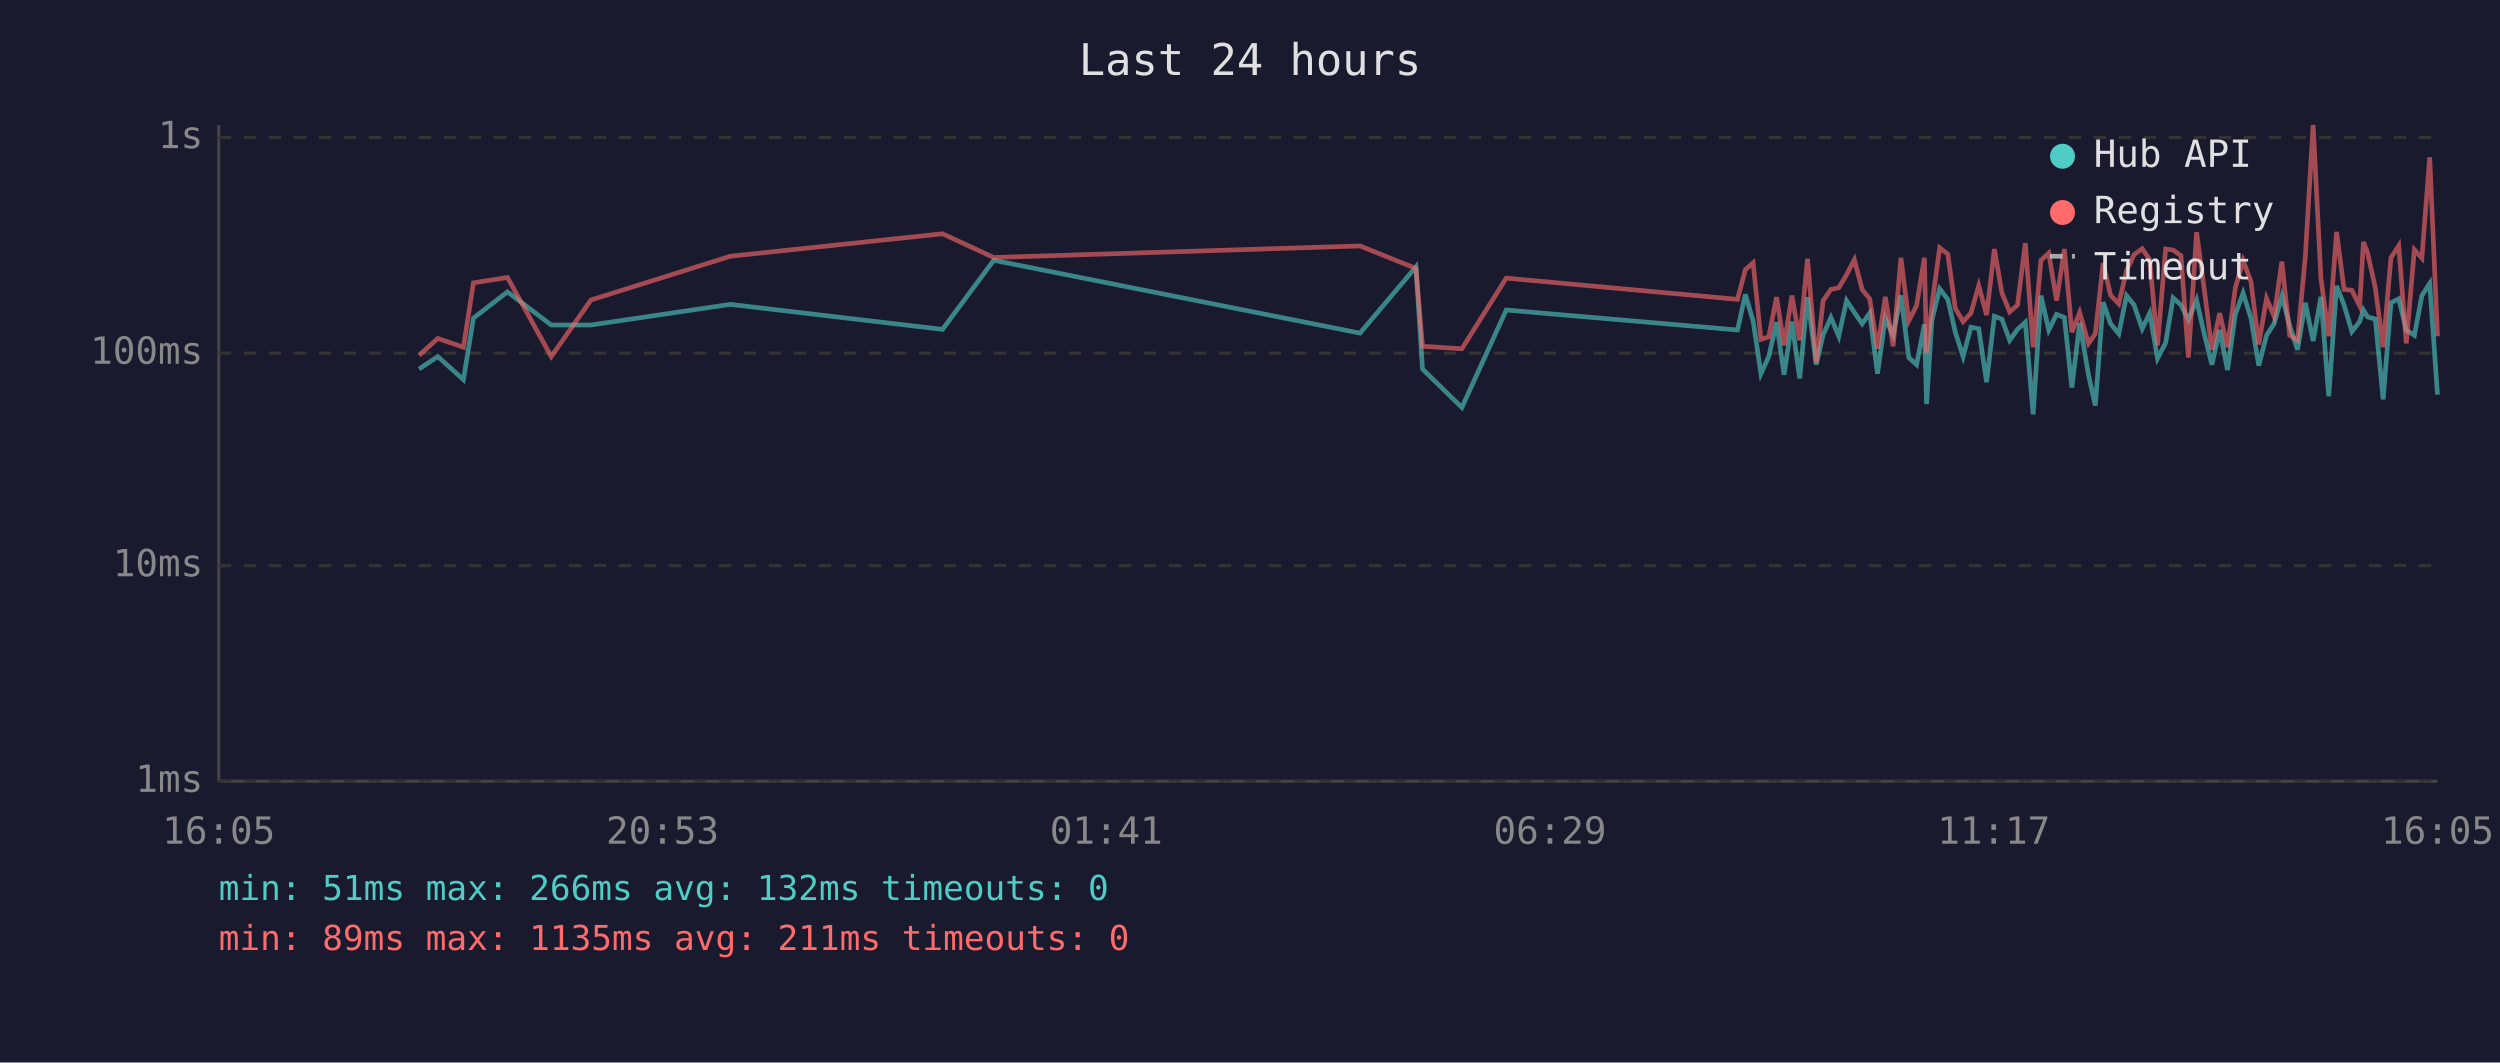
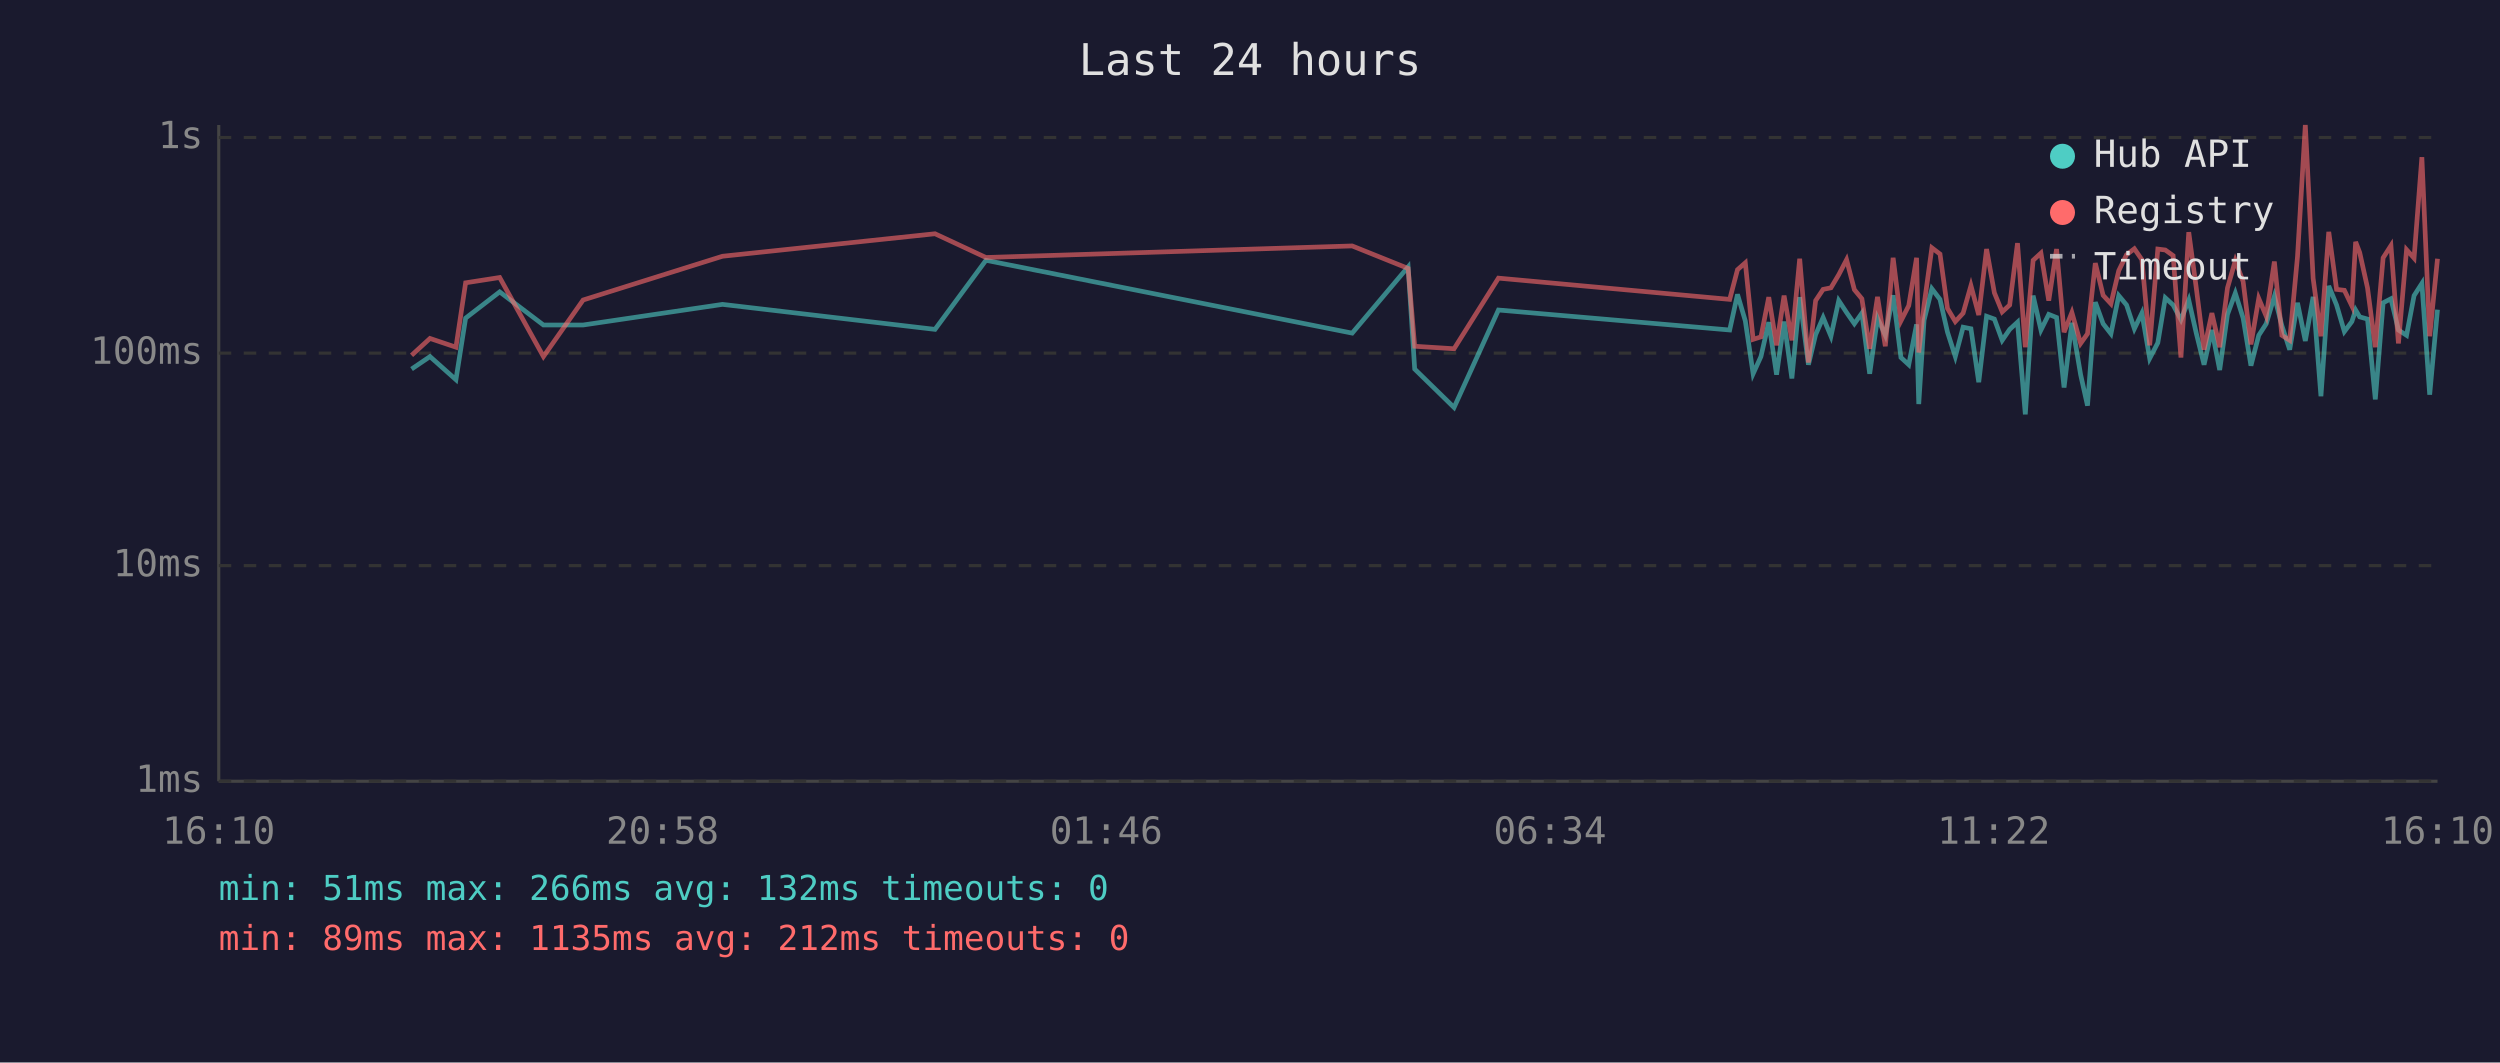
<svg xmlns="http://www.w3.org/2000/svg" viewBox="0 0 800 340" font-family="monospace" font-size="12">
  <rect width="800" height="340" fill="#1a1a2e" />
  <text x="400" y="24" fill="#e0e0e0" font-size="14" text-anchor="middle">Last 24 hours</text>
  <line x1="70" y1="40" x2="70" y2="250" stroke="#444" stroke-width="1" />
  <line x1="70" y1="250" x2="780" y2="250" stroke="#444" stroke-width="1" />
  <line x1="70" y1="250" x2="780" y2="250" stroke="#333" stroke-width="1" stroke-dasharray="4" />
  <text x="65" y="250" fill="#888" text-anchor="end" dominant-baseline="middle">1ms</text>
  <line x1="70" y1="181" x2="780" y2="181" stroke="#333" stroke-width="1" stroke-dasharray="4" />
  <text x="65" y="181" fill="#888" text-anchor="end" dominant-baseline="middle">10ms</text>
  <line x1="70" y1="113" x2="780" y2="113" stroke="#333" stroke-width="1" stroke-dasharray="4" />
  <text x="65" y="113" fill="#888" text-anchor="end" dominant-baseline="middle">100ms</text>
  <line x1="70" y1="44" x2="780" y2="44" stroke="#333" stroke-width="1" stroke-dasharray="4" />
  <text x="65" y="44" fill="#888" text-anchor="end" dominant-baseline="middle">1s</text>
-   <text x="70" y="270" fill="#888" text-anchor="middle">16:05</text>
-   <text x="212" y="270" fill="#888" text-anchor="middle">20:53</text>
-   <text x="354" y="270" fill="#888" text-anchor="middle">01:41</text>
-   <text x="496" y="270" fill="#888" text-anchor="middle">06:29</text>
-   <text x="638" y="270" fill="#888" text-anchor="middle">11:17</text>
-   <text x="780" y="270" fill="#888" text-anchor="middle">16:05</text>
-   <polyline points="134.1,118.1 140.1,114.1 148.3,121.5 151.5,101.8 162.4,93.4 176.4,104.0 189.1,104.0 233.7,97.4 301.6,105.4 318.0,83.3 435.2,106.6 453.1,85.4 455.2,118.1 467.8,130.4 482.0,99.2 556.0,105.6 558.5,94.2 561.0,102.7 563.5,119.6 566.0,114.1 568.5,103.1 570.9,119.9 573.4,102.9 575.9,121.1 578.4,95.1 581.2,116.7 583.4,107.1 585.9,101.6 588.4,107.6 590.9,96.2 593.4,100.0 595.9,103.6 598.3,100.2 600.8,119.6 603.3,101.8 605.8,107.3 608.3,94.5 610.8,114.4 613.3,116.7 615.8,103.8 616.5,129.3 618.2,102.5 620.7,92.4 623.3,95.8 625.7,106.3 628.2,114.1 630.7,104.7 633.2,105.2 635.7,122.3 638.2,101.2 640.6,102.1 643.1,108.9 645.6,105.4 648.1,103.1 650.6,132.6 653.1,94.6 655.6,105.6 658.1,100.6 660.6,101.6 663.0,124.0 665.5,103.3 668.3,119.9 670.5,129.8 673.0,96.7 675.4,103.6 678.0,106.8 680.5,94.6 682.9,97.6 685.5,105.2 687.9,100.2 690.4,114.7 693.0,109.7 695.4,95.3 697.9,97.6 700.3,102.3 702.9,96.0 705.3,106.6 707.8,116.7 710.3,105.6 712.8,118.4 715.3,100.6 717.8,93.8 720.3,101.8 722.8,117.0 725.3,107.3 727.7,103.6 730.2,94.8 732.7,104.2 735.2,111.9 737.7,96.9 740.2,109.1 742.7,95.0 745.2,126.8 747.7,91.5 750.1,97.6 752.6,106.1 755.1,102.9 756.3,99.2 757.6,101.4 760.1,102.1 762.6,127.8 765.1,96.9 767.6,95.6 770.0,105.6 772.6,107.3 775.0,94.6 777.5,90.7 780.0,126.3" fill="none" stroke="#4ecdc4" stroke-width="1.5" opacity="0.6" />
-   <polyline points="134.1,113.7 140.1,108.3 148.3,111.1 151.5,90.5 162.4,88.8 176.4,114.1 189.1,96.0 233.7,82.0 301.6,74.8 318.0,82.4 435.2,78.7 453.1,85.9 455.2,110.8 467.8,111.6 482.0,89.0 556.0,95.8 558.5,86.3 561.0,84.1 563.5,108.6 566.0,107.8 568.5,95.1 570.9,110.5 573.4,94.6 575.9,108.9 578.4,82.8 581.2,116.0 583.4,96.2 585.9,92.6 588.4,92.1 590.9,87.9 593.4,83.1 595.9,92.7 598.3,95.6 600.8,111.6 603.3,95.0 605.8,110.8 608.3,82.5 610.8,102.7 613.3,97.8 615.8,82.5 616.5,112.8 618.2,97.6 620.7,79.3 623.3,81.3 625.7,98.7 628.2,102.9 630.7,100.2 633.2,91.4 635.7,100.8 638.2,79.7 640.6,93.7 643.1,99.8 645.6,97.6 648.1,77.8 650.6,111.1 653.1,83.3 655.6,81.0 658.1,96.2 660.6,79.7 663.0,106.3 665.5,100.0 668.3,109.9 670.5,106.8 673.0,84.2 675.4,94.5 678.0,97.2 680.5,86.6 682.9,81.5 685.5,79.6 687.9,83.1 690.4,110.5 693.0,79.7 695.4,80.0 697.9,81.8 700.3,114.4 702.9,74.3 705.3,92.1 707.8,111.9 710.3,100.2 712.8,111.1 715.3,92.1 717.8,83.4 720.3,90.1 722.8,110.2 725.3,95.5 727.7,101.2 730.2,83.7 732.7,107.3 735.2,108.9 737.7,82.1 740.2,40.0 742.7,89.1 745.2,107.6 747.7,74.2 750.1,92.6 752.6,92.9 755.1,97.9 756.3,77.4 757.6,80.8 760.1,92.1 762.6,111.1 765.1,82.5 767.6,78.6 770.0,109.9 772.6,79.9 775.0,82.6 777.5,50.3 780.0,107.6" fill="none" stroke="#ff6b6b" stroke-width="1.5" opacity="0.6" />
+   <text x="70" y="270" fill="#888" text-anchor="middle">16:10</text>
+   <text x="212" y="270" fill="#888" text-anchor="middle">20:58</text>
+   <text x="354" y="270" fill="#888" text-anchor="middle">01:46</text>
+   <text x="496" y="270" fill="#888" text-anchor="middle">06:34</text>
+   <text x="638" y="270" fill="#888" text-anchor="middle">11:22</text>
+   <text x="780" y="270" fill="#888" text-anchor="middle">16:10</text>
+   <polyline points="131.7,118.1 137.6,114.1 145.9,121.5 149.0,101.8 159.9,93.4 173.9,104.0 186.6,104.0 231.2,97.4 299.2,105.4 315.5,83.3 432.7,106.6 450.6,85.4 452.7,118.1 465.3,130.4 479.5,99.2 553.5,105.6 556.0,94.2 558.5,102.7 561.0,119.6 563.5,114.1 566.0,103.1 568.5,119.9 570.9,102.9 573.4,121.1 575.9,95.1 578.7,116.7 581.0,107.1 583.4,101.6 585.9,107.6 588.4,96.2 590.9,100.0 593.4,103.6 595.8,100.2 598.3,119.6 600.8,101.8 603.3,107.3 605.8,94.5 608.3,114.4 610.8,116.7 613.3,103.8 614.0,129.3 615.7,102.5 618.2,92.4 620.8,95.8 623.2,106.3 625.7,114.1 628.2,104.7 630.7,105.2 633.2,122.3 635.7,101.2 638.2,102.1 640.7,108.9 643.1,105.4 645.6,103.1 648.1,132.6 650.6,94.6 653.1,105.6 655.6,100.6 658.1,101.6 660.5,124.0 663.0,103.3 665.8,119.9 668.0,129.8 670.5,96.7 673.0,103.6 675.5,106.8 678.0,94.6 680.5,97.6 683.0,105.2 685.4,100.2 687.9,114.7 690.5,109.7 692.9,95.3 695.4,97.6 697.9,102.3 700.4,96.0 702.8,106.6 705.3,116.7 707.8,105.6 710.3,118.4 712.8,100.6 715.3,93.8 717.8,101.8 720.3,117.0 722.8,107.3 725.2,103.6 727.8,94.8 730.2,104.2 732.7,111.9 735.2,96.9 737.7,109.1 740.2,95.0 742.7,126.8 745.2,91.5 747.7,97.6 750.2,106.1 752.6,102.9 753.8,99.2 755.1,101.4 757.6,102.1 760.1,127.8 762.6,96.9 765.1,95.6 767.5,105.6 770.1,107.3 772.5,94.6 775.0,90.7 777.5,126.3 780.0,99.1" fill="none" stroke="#4ecdc4" stroke-width="1.5" opacity="0.6" />
+   <polyline points="131.7,113.7 137.6,108.3 145.9,111.1 149.0,90.5 159.9,88.8 173.9,114.1 186.6,96.0 231.2,82.0 299.2,74.8 315.5,82.4 432.7,78.7 450.6,85.9 452.7,110.8 465.3,111.6 479.5,89.0 553.5,95.8 556.0,86.3 558.5,84.1 561.0,108.6 563.5,107.8 566.0,95.1 568.5,110.5 570.9,94.6 573.4,108.9 575.9,82.8 578.7,116.0 581.0,96.2 583.4,92.6 585.9,92.1 588.4,87.9 590.9,83.1 593.4,92.7 595.8,95.6 598.3,111.6 600.8,95.0 603.3,110.8 605.8,82.5 608.3,102.7 610.8,97.8 613.3,82.5 614.0,112.8 615.7,97.6 618.2,79.3 620.8,81.3 623.2,98.7 625.7,102.9 628.2,100.2 630.7,91.4 633.2,100.8 635.7,79.7 638.2,93.7 640.7,99.8 643.1,97.6 645.6,77.8 648.1,111.1 650.6,83.3 653.1,81.0 655.6,96.2 658.1,79.7 660.5,106.3 663.0,100.0 665.8,109.9 668.0,106.8 670.5,84.2 673.0,94.5 675.5,97.2 678.0,86.6 680.5,81.5 683.0,79.6 685.4,83.1 687.9,110.5 690.5,79.7 692.9,80.0 695.4,81.8 697.9,114.4 700.4,74.3 702.8,92.1 705.3,111.9 707.8,100.2 710.3,111.1 712.8,92.1 715.3,83.4 717.8,90.1 720.3,110.2 722.8,95.5 725.2,101.2 727.8,83.7 730.2,107.3 732.7,108.9 735.2,82.1 737.7,40.0 740.2,89.1 742.7,107.6 745.2,74.2 747.7,92.6 750.2,92.9 752.6,97.9 753.8,77.4 755.1,80.8 757.6,92.1 760.1,111.1 762.6,82.5 765.1,78.6 767.5,109.9 770.1,79.9 772.5,82.6 775.0,50.3 777.5,107.6 780.0,82.8" fill="none" stroke="#ff6b6b" stroke-width="1.5" opacity="0.6" />
  <circle cx="660" cy="50" r="4" fill="#4ecdc4" />
  <text x="670" y="50" fill="#e0e0e0" dominant-baseline="middle">Hub API</text>
  <circle cx="660" cy="68" r="4" fill="#ff6b6b" />
  <text x="670" y="68" fill="#e0e0e0" dominant-baseline="middle">Registry</text>
  <line x1="656" y1="82" x2="664" y2="82" stroke="#e0e0e0" stroke-width="1.5" stroke-dasharray="4,3" opacity="0.7" />
  <text x="670" y="86" fill="#e0e0e0" dominant-baseline="middle">Timeout</text>
  <text x="70" y="288" fill="#4ecdc4" font-size="11">min: 51ms  max: 266ms  avg: 132ms  timeouts: 0</text>
-   <text x="70" y="304" fill="#ff6b6b" font-size="11">min: 89ms  max: 1135ms  avg: 211ms  timeouts: 0</text>
+   <text x="70" y="304" fill="#ff6b6b" font-size="11">min: 89ms  max: 1135ms  avg: 212ms  timeouts: 0</text>
</svg>
